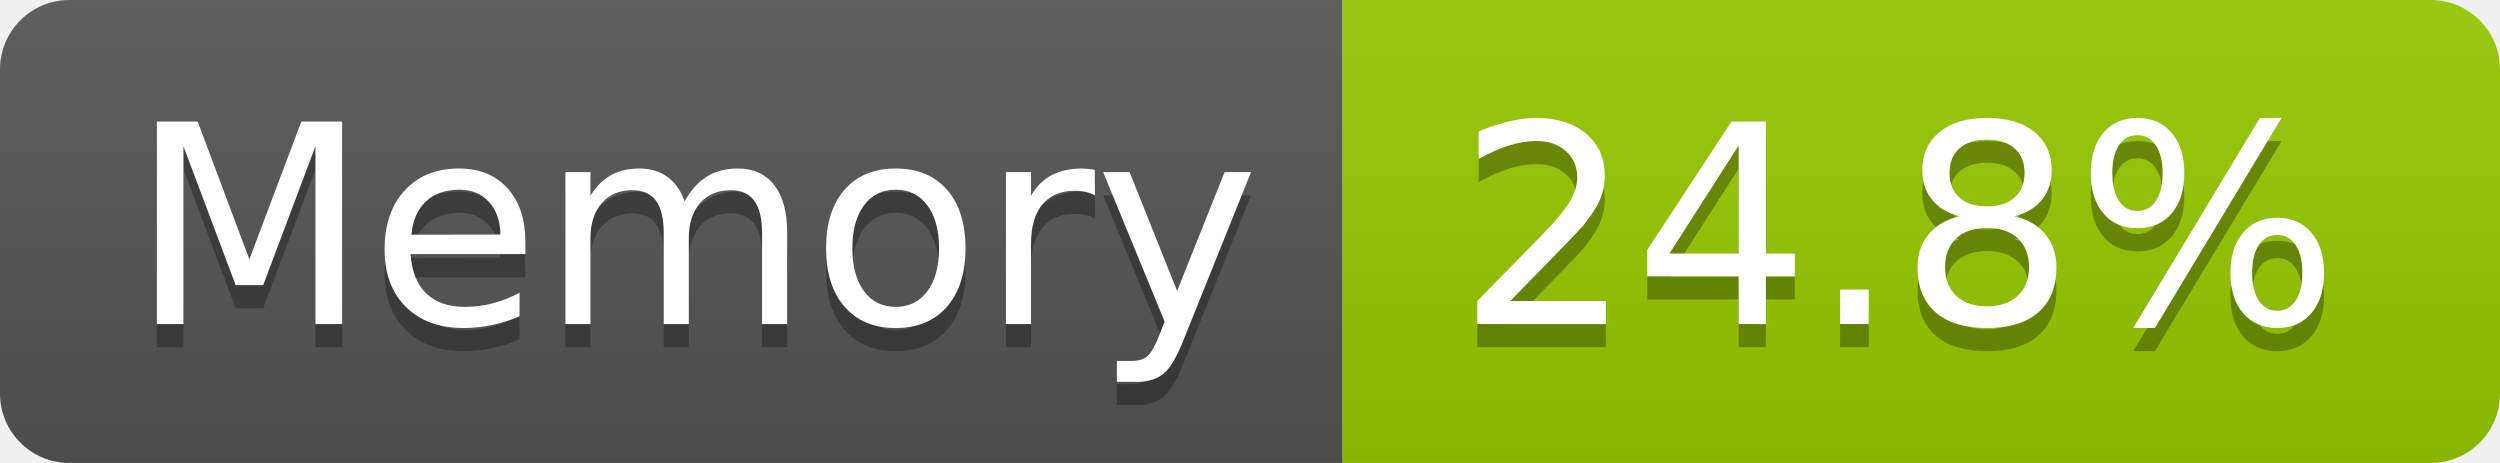
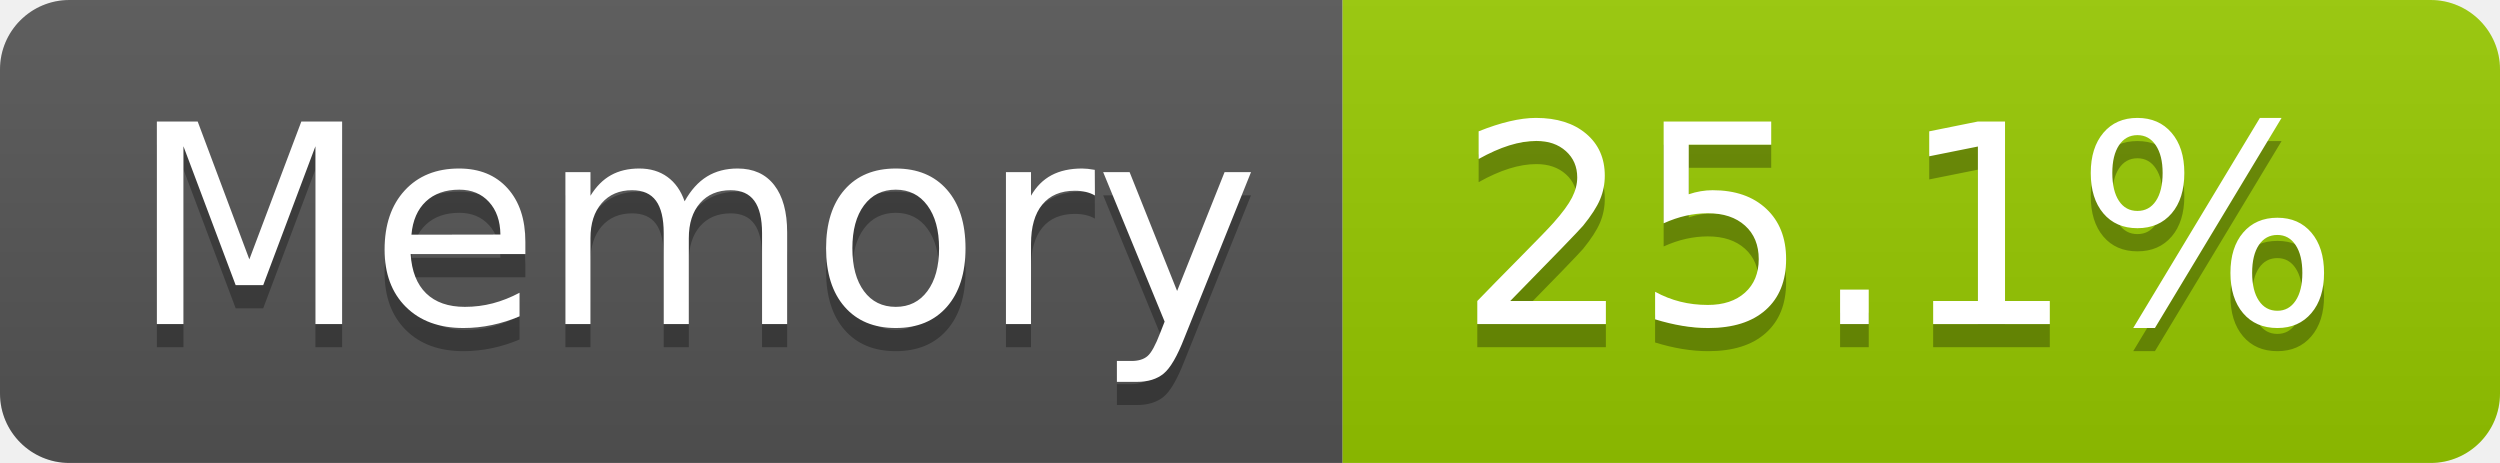
- <svg xmlns="http://www.w3.org/2000/svg" width="108" height="20" role="img" aria-label="Memory: 24.8%">
+ <svg xmlns="http://www.w3.org/2000/svg" width="108" height="20" role="img" aria-label="Memory: 25.1%">
  <linearGradient id="s" x2="0" y2="100%">
    <stop offset="0" stop-color="#bbb" stop-opacity=".1" />
    <stop offset="1" stop-opacity=".1" />
  </linearGradient>
  <clipPath id="r">
    <rect width="108" height="20" rx="3" fill="#fff" />
  </clipPath>
  <g clip-path="url(#r)">
    <rect width="58" height="20" fill="#555" />
    <rect x="58" width="50" height="20" fill="#97ca00" />
    <rect width="108" height="20" fill="url(#s)" />
  </g>
  <g fill="#fff" text-anchor="middle" font-family="Verdana,Geneva,DejaVu Sans,sans-serif" text-rendering="geometricPrecision" font-size="120">
    <text aria-hidden="true" x="300" y="150" fill="#010101" fill-opacity=".3" transform="scale(.1)" textLength="466">Memory</text>
    <text x="300" y="140" transform="scale(.1)" fill="#fff" textLength="466">Memory</text>
-     <text aria-hidden="true" x="820" y="150" fill="#010101" fill-opacity=".3" transform="scale(.1)" textLength="390">24.8%</text>
-     <text x="820" y="140" transform="scale(.1)" fill="#fff" textLength="390">24.8%</text>
+     <text aria-hidden="true" x="820" y="150" fill="#010101" fill-opacity=".3" transform="scale(.1)" textLength="390">25.1%</text>
+     <text x="820" y="140" transform="scale(.1)" fill="#fff" textLength="390">25.1%</text>
  </g>
</svg>
